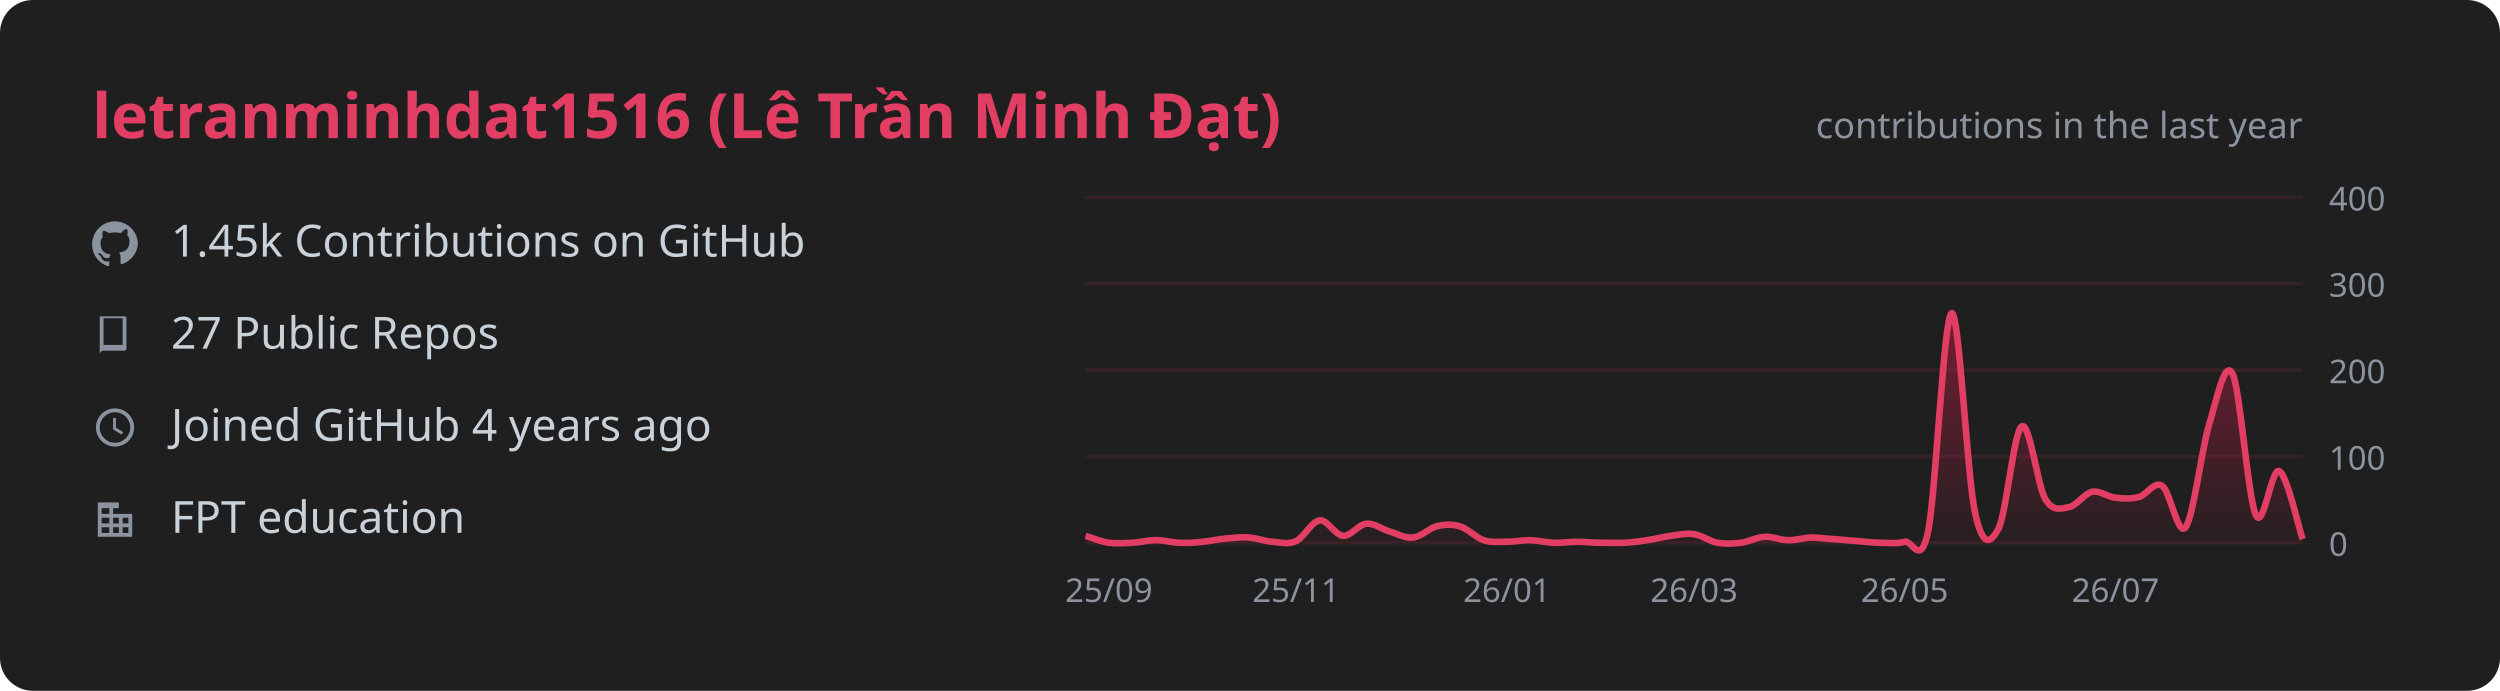
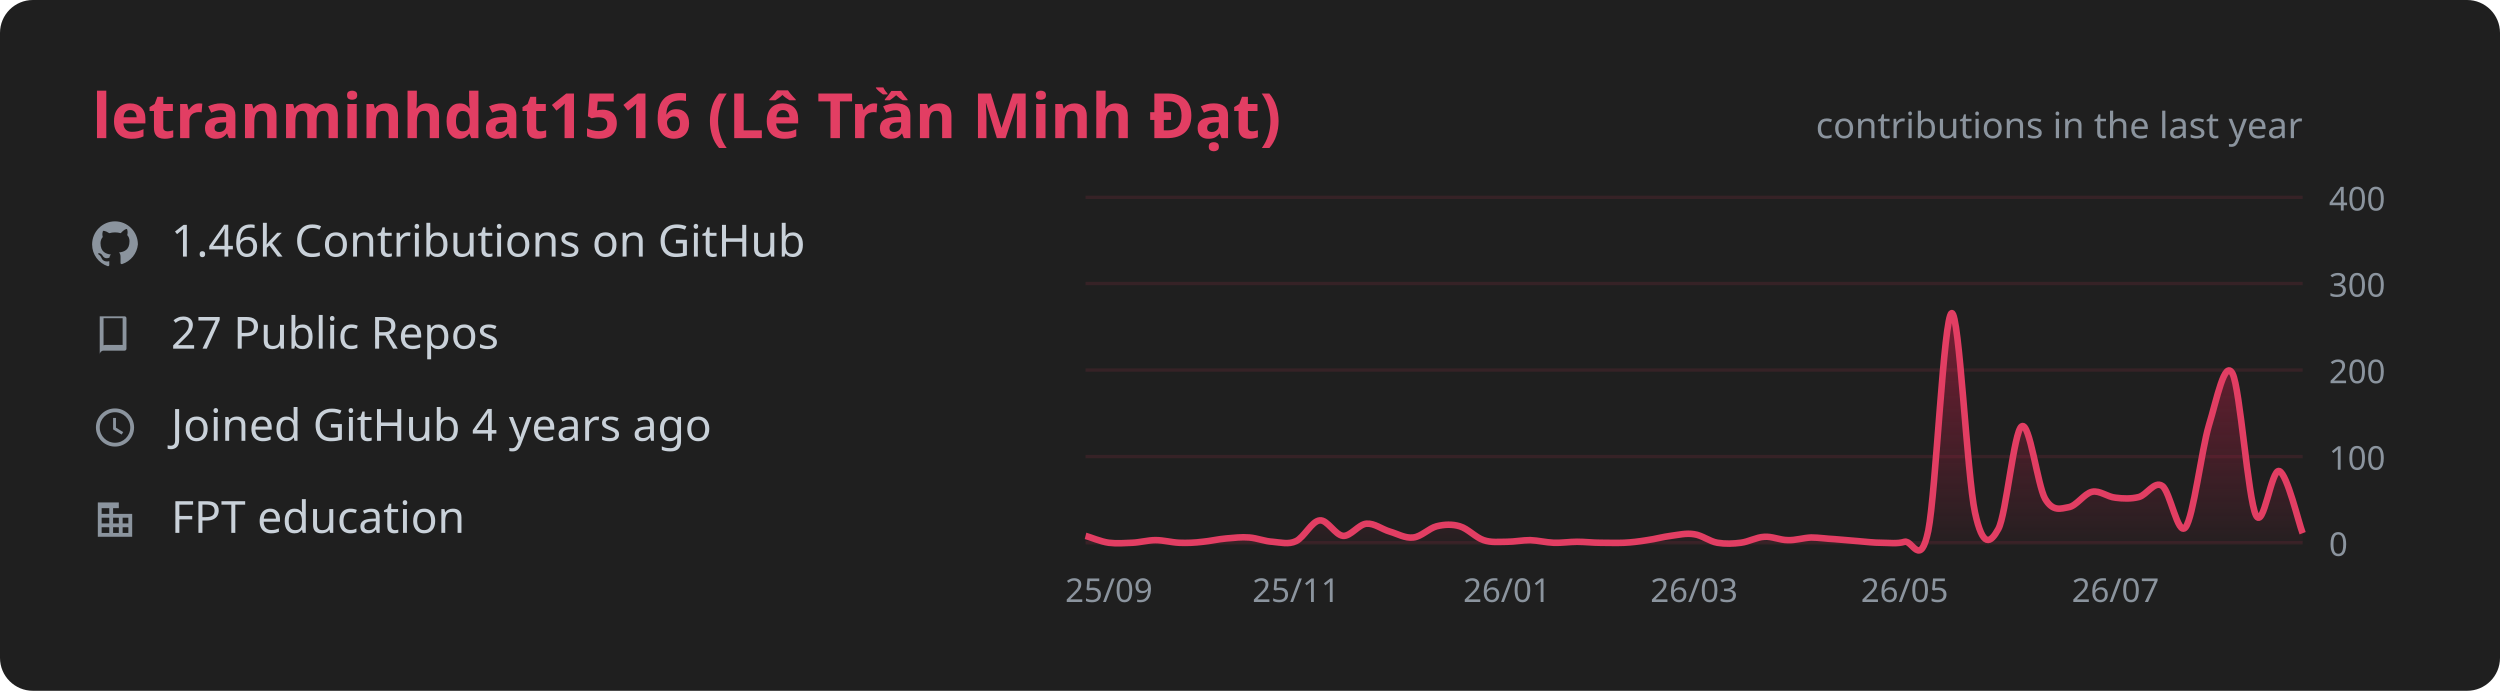
<svg xmlns="http://www.w3.org/2000/svg" width="760" height="210" viewBox="0 0 760 210" font-family="Segoe UI, Ubuntu, sans-serif">
  <rect width="760" height="210" rx="10" fill="#1f1f1f" />
  <text x="28" y="42" fill="#E23E63" font-size="19" font-weight="600">letranminhdat1516 (Lê Trần Minh Đạt)</text>
  <defs>
    <linearGradient id="g" x1="0" y1="0" x2="0" y2="1">
      <stop offset="0%" stop-color="#AE1D41" stop-opacity="0.6" />
      <stop offset="100%" stop-color="#AE1D41" stop-opacity="0.03" />
    </linearGradient>
  </defs>
  <g transform="translate(28 67) scale(0.58)">
    <path d="M12 .5C5.4.5 0 5.9 0 12.6c0 5.3 3.4 9.8 8.2 11.4.6.1.8-.3.8-.6v-2c-3.3.7-4-1.6-4-1.6-.6-1.4-1.4-1.8-1.4-1.8-1.1-.8.1-.8.1-.8 1.2.1 1.8 1.3 1.8 1.3 1.1 1.9 2.9 1.3 3.6 1 .1-.8.4-1.3.8-1.6-2.7-.3-5.5-1.4-5.5-6 0-1.3.5-2.4 1.2-3.2-.1-.3-.5-1.6.1-3.2 0 0 1-.3 3.3 1.2a11 11 0 0 1 6 0C17.3 4.2 18.3 4.5 18.3 4.5c.6 1.6.2 2.9.1 3.2.8.8 1.2 1.9 1.2 3.2 0 4.6-2.8 5.6-5.5 5.9.4.4.8 1.1.8 2.2v3.3c0 .3.2.7.8.6A12.1 12.1 0 0 0 24 12.6C24 5.9 18.6.5 12 .5z" fill="#8b949e" />
  </g>
-   <text x="52" y="78" fill="#c9d1d9" font-size="13.5">1.45k Contributions on GitHub</text>
+   <text x="52" y="78" fill="#c9d1d9" font-size="13.5">1.46k Contributions on GitHub</text>
  <g transform="translate(28 95) scale(0.58)">
    <path d="M4 2h13a1 1 0 0 1 1 1v16a1 1 0 0 1-1 1H6a2 2 0 0 0-2 2V2zm2 1v14.2c.3-.1.7-.2 1-.2h9V3H6z" fill="#8b949e" />
  </g>
  <text x="52" y="106" fill="#c9d1d9" font-size="13.5">27 Public Repos</text>
  <g transform="translate(28 123) scale(0.58)">
    <path d="M12 2a10 10 0 1 0 0 20 10 10 0 0 0 0-20zm0 2a8 8 0 1 1 0 16 8 8 0 0 1 0-16zm-1 3v6l4.5 2.7.8-1.3-3.8-2.3V7h-1.5z" fill="#8b949e" />
  </g>
  <text x="52" y="134" fill="#c9d1d9" font-size="13.5">Joined GitHub 4 years ago</text>
  <g transform="translate(28 151) scale(0.58)">
    <path d="M3 21V3h11v6h7v12H3zm2-2h4v-3H5v3zm0-5h4v-3H5v3zm0-5h4V6H5v3zm6 10h3v-3h-3v3zm0-5h3v-3h-3v3zm0-5h3V6h-3v3zm5 10h3v-3h-3v3zm0-5h3v-3h-3v3z" fill="#8b949e" />
  </g>
  <text x="52" y="162" fill="#c9d1d9" font-size="13.5">FPT education</text>
  <text x="700" y="42" fill="#8b949e" font-size="11" text-anchor="end">contributions in the last year</text>
  <line x1="330" y1="165.0" x2="700" y2="165.0" stroke="#E23E63" stroke-opacity="0.12" />
  <text x="708" y="169.0" fill="#8b949e" font-size="10">0</text>
  <line x1="330" y1="138.8" x2="700" y2="138.8" stroke="#E23E63" stroke-opacity="0.12" />
  <text x="708" y="142.8" fill="#8b949e" font-size="10">100</text>
  <line x1="330" y1="112.5" x2="700" y2="112.5" stroke="#E23E63" stroke-opacity="0.12" />
  <text x="708" y="116.5" fill="#8b949e" font-size="10">200</text>
  <line x1="330" y1="86.2" x2="700" y2="86.2" stroke="#E23E63" stroke-opacity="0.12" />
  <text x="708" y="90.2" fill="#8b949e" font-size="10">300</text>
  <line x1="330" y1="60.0" x2="700" y2="60.0" stroke="#E23E63" stroke-opacity="0.12" />
  <text x="708" y="64.0" fill="#8b949e" font-size="10">400</text>
-   <path d="M 330.0 162.9 C 331.2 163.2, 334.7 164.7, 337.1 165.0 C 339.5 165.3, 341.9 165.1, 344.2 165.0 C 346.6 164.9, 349.0 164.2, 351.3 164.2 C 353.7 164.2, 356.1 164.9, 358.5 165.0 C 360.8 165.1, 363.2 165.0, 365.6 164.7 C 367.9 164.5, 370.3 163.9, 372.7 163.7 C 375.1 163.5, 377.4 163.2, 379.8 163.4 C 382.2 163.6, 384.6 164.6, 386.9 164.7 C 389.3 164.9, 391.7 165.6, 394.0 164.5 C 396.4 163.4, 398.8 158.4, 401.2 158.2 C 403.5 157.9, 405.9 162.7, 408.3 162.9 C 410.6 163.1, 413.0 159.4, 415.4 159.2 C 417.8 159.0, 420.1 160.9, 422.5 161.6 C 424.9 162.3, 427.2 163.7, 429.6 163.4 C 432.0 163.2, 434.4 160.6, 436.7 160.0 C 439.1 159.4, 441.5 159.3, 443.8 160.0 C 446.2 160.7, 448.6 163.4, 451.0 164.2 C 453.3 165.0, 455.7 164.7, 458.1 164.7 C 460.4 164.7, 462.8 164.2, 465.2 164.2 C 467.6 164.3, 469.9 164.9, 472.3 165.0 C 474.7 165.1, 477.1 164.7, 479.4 164.7 C 481.8 164.7, 484.2 165.0, 486.5 165.0 C 488.9 165.0, 491.3 165.1, 493.7 165.0 C 496.0 164.9, 498.4 164.6, 500.8 164.2 C 503.1 163.9, 505.5 163.2, 507.9 162.9 C 510.3 162.6, 512.6 162.0, 515.0 162.4 C 517.4 162.7, 519.7 164.6, 522.1 165.0 C 524.5 165.4, 526.9 165.3, 529.2 165.0 C 531.6 164.7, 534.0 163.3, 536.3 163.2 C 538.7 163.0, 541.1 164.2, 543.5 164.2 C 545.8 164.3, 548.2 163.5, 550.6 163.4 C 552.9 163.4, 555.3 163.8, 557.7 163.9 C 560.1 164.1, 562.4 164.3, 564.8 164.5 C 567.2 164.7, 569.6 165.0, 571.9 165.0 C 574.3 165.0, 576.7 165.4, 579.0 164.7 C 581.4 164.1, 583.8 172.9, 586.2 161.3 C 588.5 149.7, 590.9 96.1, 593.3 95.2 C 595.6 94.3, 598.0 144.9, 600.4 155.8 C 602.8 166.8, 605.1 165.2, 607.5 160.8 C 609.9 156.4, 612.2 131.1, 614.6 129.6 C 617.0 128.0, 619.4 147.5, 621.7 151.6 C 624.1 155.7, 626.5 154.6, 628.8 154.2 C 631.2 153.9, 633.6 150.0, 636.0 149.5 C 638.3 149.0, 640.7 151.1, 643.1 151.3 C 645.4 151.6, 647.8 151.7, 650.2 151.1 C 652.6 150.5, 654.9 146.1, 657.3 147.7 C 659.7 149.2, 662.1 163.3, 664.4 160.3 C 666.8 157.2, 669.2 137.1, 671.5 129.3 C 673.9 121.5, 676.3 109.0, 678.7 113.6 C 681.0 118.1, 683.4 151.7, 685.8 156.6 C 688.1 161.5, 690.5 142.0, 692.9 143.2 C 695.3 144.4, 698.8 160.5, 700.0 163.9 L 700.0 165.0 L 330.0 165.0 Z" fill="url(#g)" />
-   <path d="M 330.0 162.9 C 331.2 163.2, 334.7 164.7, 337.1 165.0 C 339.5 165.3, 341.9 165.1, 344.2 165.0 C 346.6 164.9, 349.0 164.2, 351.3 164.2 C 353.7 164.2, 356.1 164.9, 358.5 165.0 C 360.8 165.1, 363.2 165.0, 365.6 164.7 C 367.9 164.5, 370.3 163.9, 372.7 163.7 C 375.1 163.5, 377.4 163.2, 379.8 163.4 C 382.2 163.6, 384.6 164.6, 386.9 164.7 C 389.3 164.9, 391.7 165.6, 394.0 164.5 C 396.4 163.4, 398.8 158.4, 401.2 158.2 C 403.5 157.9, 405.9 162.7, 408.3 162.9 C 410.6 163.1, 413.0 159.4, 415.4 159.2 C 417.8 159.0, 420.1 160.9, 422.5 161.6 C 424.9 162.3, 427.2 163.7, 429.6 163.4 C 432.0 163.2, 434.4 160.6, 436.7 160.0 C 439.1 159.4, 441.5 159.3, 443.8 160.0 C 446.2 160.7, 448.6 163.4, 451.0 164.2 C 453.3 165.0, 455.7 164.7, 458.1 164.7 C 460.4 164.7, 462.8 164.2, 465.2 164.2 C 467.6 164.3, 469.9 164.9, 472.3 165.0 C 474.7 165.1, 477.1 164.7, 479.4 164.7 C 481.8 164.7, 484.2 165.0, 486.5 165.0 C 488.9 165.0, 491.3 165.1, 493.7 165.0 C 496.0 164.9, 498.4 164.6, 500.8 164.2 C 503.1 163.9, 505.5 163.2, 507.9 162.9 C 510.3 162.6, 512.6 162.0, 515.0 162.4 C 517.4 162.7, 519.7 164.6, 522.1 165.0 C 524.5 165.4, 526.9 165.3, 529.2 165.0 C 531.6 164.7, 534.0 163.3, 536.3 163.2 C 538.7 163.0, 541.1 164.2, 543.5 164.2 C 545.8 164.3, 548.2 163.5, 550.6 163.4 C 552.9 163.4, 555.3 163.8, 557.7 163.9 C 560.1 164.1, 562.4 164.3, 564.8 164.5 C 567.2 164.7, 569.6 165.0, 571.9 165.0 C 574.3 165.0, 576.7 165.4, 579.0 164.7 C 581.4 164.1, 583.8 172.9, 586.2 161.3 C 588.5 149.7, 590.9 96.1, 593.3 95.2 C 595.6 94.3, 598.0 144.9, 600.4 155.8 C 602.8 166.8, 605.1 165.2, 607.5 160.8 C 609.9 156.4, 612.2 131.1, 614.6 129.6 C 617.0 128.0, 619.4 147.5, 621.7 151.6 C 624.1 155.7, 626.5 154.6, 628.8 154.2 C 631.2 153.9, 633.6 150.0, 636.0 149.5 C 638.3 149.0, 640.7 151.1, 643.1 151.3 C 645.4 151.6, 647.8 151.7, 650.2 151.1 C 652.6 150.5, 654.9 146.1, 657.3 147.7 C 659.7 149.2, 662.1 163.3, 664.4 160.3 C 666.8 157.2, 669.2 137.1, 671.5 129.3 C 673.9 121.5, 676.3 109.0, 678.7 113.6 C 681.0 118.1, 683.4 151.7, 685.8 156.6 C 688.1 161.5, 690.5 142.0, 692.9 143.2 C 695.3 144.4, 698.8 160.5, 700.0 163.9" fill="none" stroke="#E23E63" stroke-width="2" />
+   <path d="M 330.0 162.9 C 331.2 163.2, 334.7 164.7, 337.1 165.0 C 339.5 165.3, 341.9 165.1, 344.2 165.0 C 346.6 164.9, 349.0 164.2, 351.3 164.2 C 353.7 164.2, 356.1 164.9, 358.5 165.0 C 360.8 165.1, 363.2 165.0, 365.6 164.7 C 367.9 164.5, 370.3 163.9, 372.7 163.7 C 375.1 163.5, 377.4 163.2, 379.8 163.4 C 382.2 163.6, 384.6 164.6, 386.9 164.7 C 389.3 164.9, 391.7 165.6, 394.0 164.5 C 396.4 163.4, 398.8 158.4, 401.2 158.2 C 403.5 157.9, 405.9 162.7, 408.3 162.9 C 410.6 163.1, 413.0 159.4, 415.4 159.2 C 417.8 159.0, 420.1 160.9, 422.5 161.6 C 424.9 162.3, 427.2 163.7, 429.6 163.4 C 432.0 163.2, 434.4 160.6, 436.7 160.0 C 439.1 159.4, 441.5 159.3, 443.8 160.0 C 446.2 160.7, 448.6 163.4, 451.0 164.2 C 453.3 165.0, 455.7 164.7, 458.1 164.7 C 460.4 164.7, 462.8 164.2, 465.2 164.2 C 467.6 164.3, 469.9 164.9, 472.3 165.0 C 474.7 165.1, 477.1 164.7, 479.4 164.7 C 481.8 164.7, 484.2 165.0, 486.5 165.0 C 488.9 165.0, 491.3 165.1, 493.7 165.0 C 496.0 164.9, 498.4 164.6, 500.8 164.2 C 503.1 163.9, 505.5 163.2, 507.9 162.9 C 510.3 162.6, 512.6 162.0, 515.0 162.4 C 517.4 162.7, 519.7 164.6, 522.1 165.0 C 524.5 165.4, 526.9 165.3, 529.2 165.0 C 531.6 164.7, 534.0 163.3, 536.3 163.2 C 538.7 163.0, 541.1 164.2, 543.5 164.2 C 545.8 164.3, 548.2 163.5, 550.6 163.4 C 552.9 163.4, 555.3 163.8, 557.7 163.9 C 560.1 164.1, 562.4 164.3, 564.8 164.5 C 567.2 164.7, 569.6 165.0, 571.9 165.0 C 574.3 165.0, 576.7 165.4, 579.0 164.7 C 581.4 164.1, 583.8 172.9, 586.2 161.3 C 588.5 149.7, 590.9 96.1, 593.3 95.2 C 595.6 94.3, 598.0 144.9, 600.4 155.8 C 602.8 166.8, 605.1 165.2, 607.5 160.8 C 609.9 156.4, 612.2 131.1, 614.6 129.6 C 617.0 128.0, 619.4 147.5, 621.7 151.6 C 624.1 155.7, 626.5 154.6, 628.8 154.2 C 631.2 153.9, 633.6 150.0, 636.0 149.5 C 638.3 149.0, 640.7 151.1, 643.1 151.3 C 645.4 151.6, 647.8 151.7, 650.2 151.1 C 652.6 150.5, 654.9 146.1, 657.3 147.7 C 659.7 149.2, 662.1 163.3, 664.4 160.3 C 666.8 157.2, 669.2 137.1, 671.5 129.3 C 673.9 121.5, 676.3 109.0, 678.7 113.6 C 681.0 118.1, 683.4 151.7, 685.8 156.6 C 688.1 161.5, 690.5 142.3, 692.9 143.2 C 695.3 144.1, 698.8 159.0, 700.0 162.1 L 700.0 165.0 L 330.0 165.0 Z" fill="url(#g)" />
+   <path d="M 330.0 162.9 C 331.2 163.2, 334.7 164.7, 337.1 165.0 C 339.5 165.3, 341.9 165.1, 344.2 165.0 C 346.6 164.9, 349.0 164.2, 351.3 164.2 C 353.7 164.2, 356.1 164.9, 358.5 165.0 C 360.8 165.1, 363.2 165.0, 365.6 164.7 C 367.9 164.5, 370.3 163.9, 372.7 163.7 C 375.1 163.5, 377.4 163.2, 379.8 163.4 C 382.2 163.6, 384.6 164.6, 386.9 164.7 C 389.3 164.9, 391.7 165.6, 394.0 164.5 C 396.4 163.4, 398.8 158.4, 401.2 158.2 C 403.5 157.9, 405.9 162.7, 408.3 162.9 C 410.6 163.1, 413.0 159.4, 415.4 159.2 C 417.8 159.0, 420.1 160.9, 422.5 161.6 C 424.9 162.3, 427.2 163.7, 429.6 163.4 C 432.0 163.2, 434.4 160.6, 436.7 160.0 C 439.1 159.4, 441.5 159.3, 443.8 160.0 C 446.2 160.7, 448.6 163.4, 451.0 164.2 C 453.3 165.0, 455.7 164.7, 458.1 164.7 C 460.4 164.7, 462.8 164.2, 465.2 164.2 C 467.6 164.3, 469.9 164.9, 472.3 165.0 C 474.7 165.1, 477.1 164.7, 479.4 164.7 C 481.8 164.7, 484.2 165.0, 486.5 165.0 C 488.9 165.0, 491.3 165.1, 493.7 165.0 C 496.0 164.9, 498.4 164.6, 500.8 164.2 C 503.1 163.9, 505.5 163.2, 507.9 162.9 C 510.3 162.6, 512.6 162.0, 515.0 162.4 C 517.4 162.7, 519.7 164.6, 522.1 165.0 C 524.5 165.4, 526.9 165.3, 529.2 165.0 C 531.6 164.7, 534.0 163.3, 536.3 163.2 C 538.7 163.0, 541.1 164.2, 543.5 164.2 C 545.8 164.3, 548.2 163.5, 550.6 163.4 C 552.9 163.4, 555.3 163.8, 557.7 163.9 C 560.1 164.1, 562.4 164.3, 564.8 164.5 C 567.2 164.7, 569.6 165.0, 571.9 165.0 C 574.3 165.0, 576.7 165.4, 579.0 164.7 C 581.4 164.1, 583.8 172.9, 586.2 161.3 C 588.5 149.7, 590.9 96.1, 593.3 95.2 C 595.6 94.3, 598.0 144.9, 600.4 155.8 C 602.8 166.8, 605.1 165.2, 607.5 160.8 C 609.9 156.4, 612.2 131.1, 614.6 129.6 C 617.0 128.0, 619.4 147.5, 621.7 151.6 C 624.1 155.7, 626.5 154.6, 628.8 154.2 C 631.2 153.9, 633.6 150.0, 636.0 149.5 C 638.3 149.0, 640.7 151.1, 643.1 151.3 C 645.4 151.6, 647.8 151.7, 650.2 151.1 C 652.6 150.5, 654.9 146.1, 657.3 147.7 C 659.7 149.2, 662.1 163.3, 664.4 160.3 C 666.8 157.2, 669.2 137.1, 671.5 129.3 C 673.9 121.5, 676.3 109.0, 678.7 113.6 C 681.0 118.1, 683.4 151.7, 685.8 156.6 C 688.1 161.5, 690.5 142.3, 692.9 143.2 C 695.3 144.1, 698.8 159.0, 700.0 162.1" fill="none" stroke="#E23E63" stroke-width="2" />
  <text x="337.1" y="183" fill="#8b949e" font-size="10" text-anchor="middle">25/09</text>
  <text x="394.0" y="183" fill="#8b949e" font-size="10" text-anchor="middle">25/11</text>
  <text x="458.1" y="183" fill="#8b949e" font-size="10" text-anchor="middle">26/01</text>
  <text x="515.0" y="183" fill="#8b949e" font-size="10" text-anchor="middle">26/03</text>
  <text x="579.0" y="183" fill="#8b949e" font-size="10" text-anchor="middle">26/05</text>
  <text x="643.1" y="183" fill="#8b949e" font-size="10" text-anchor="middle">26/07</text>
</svg>
